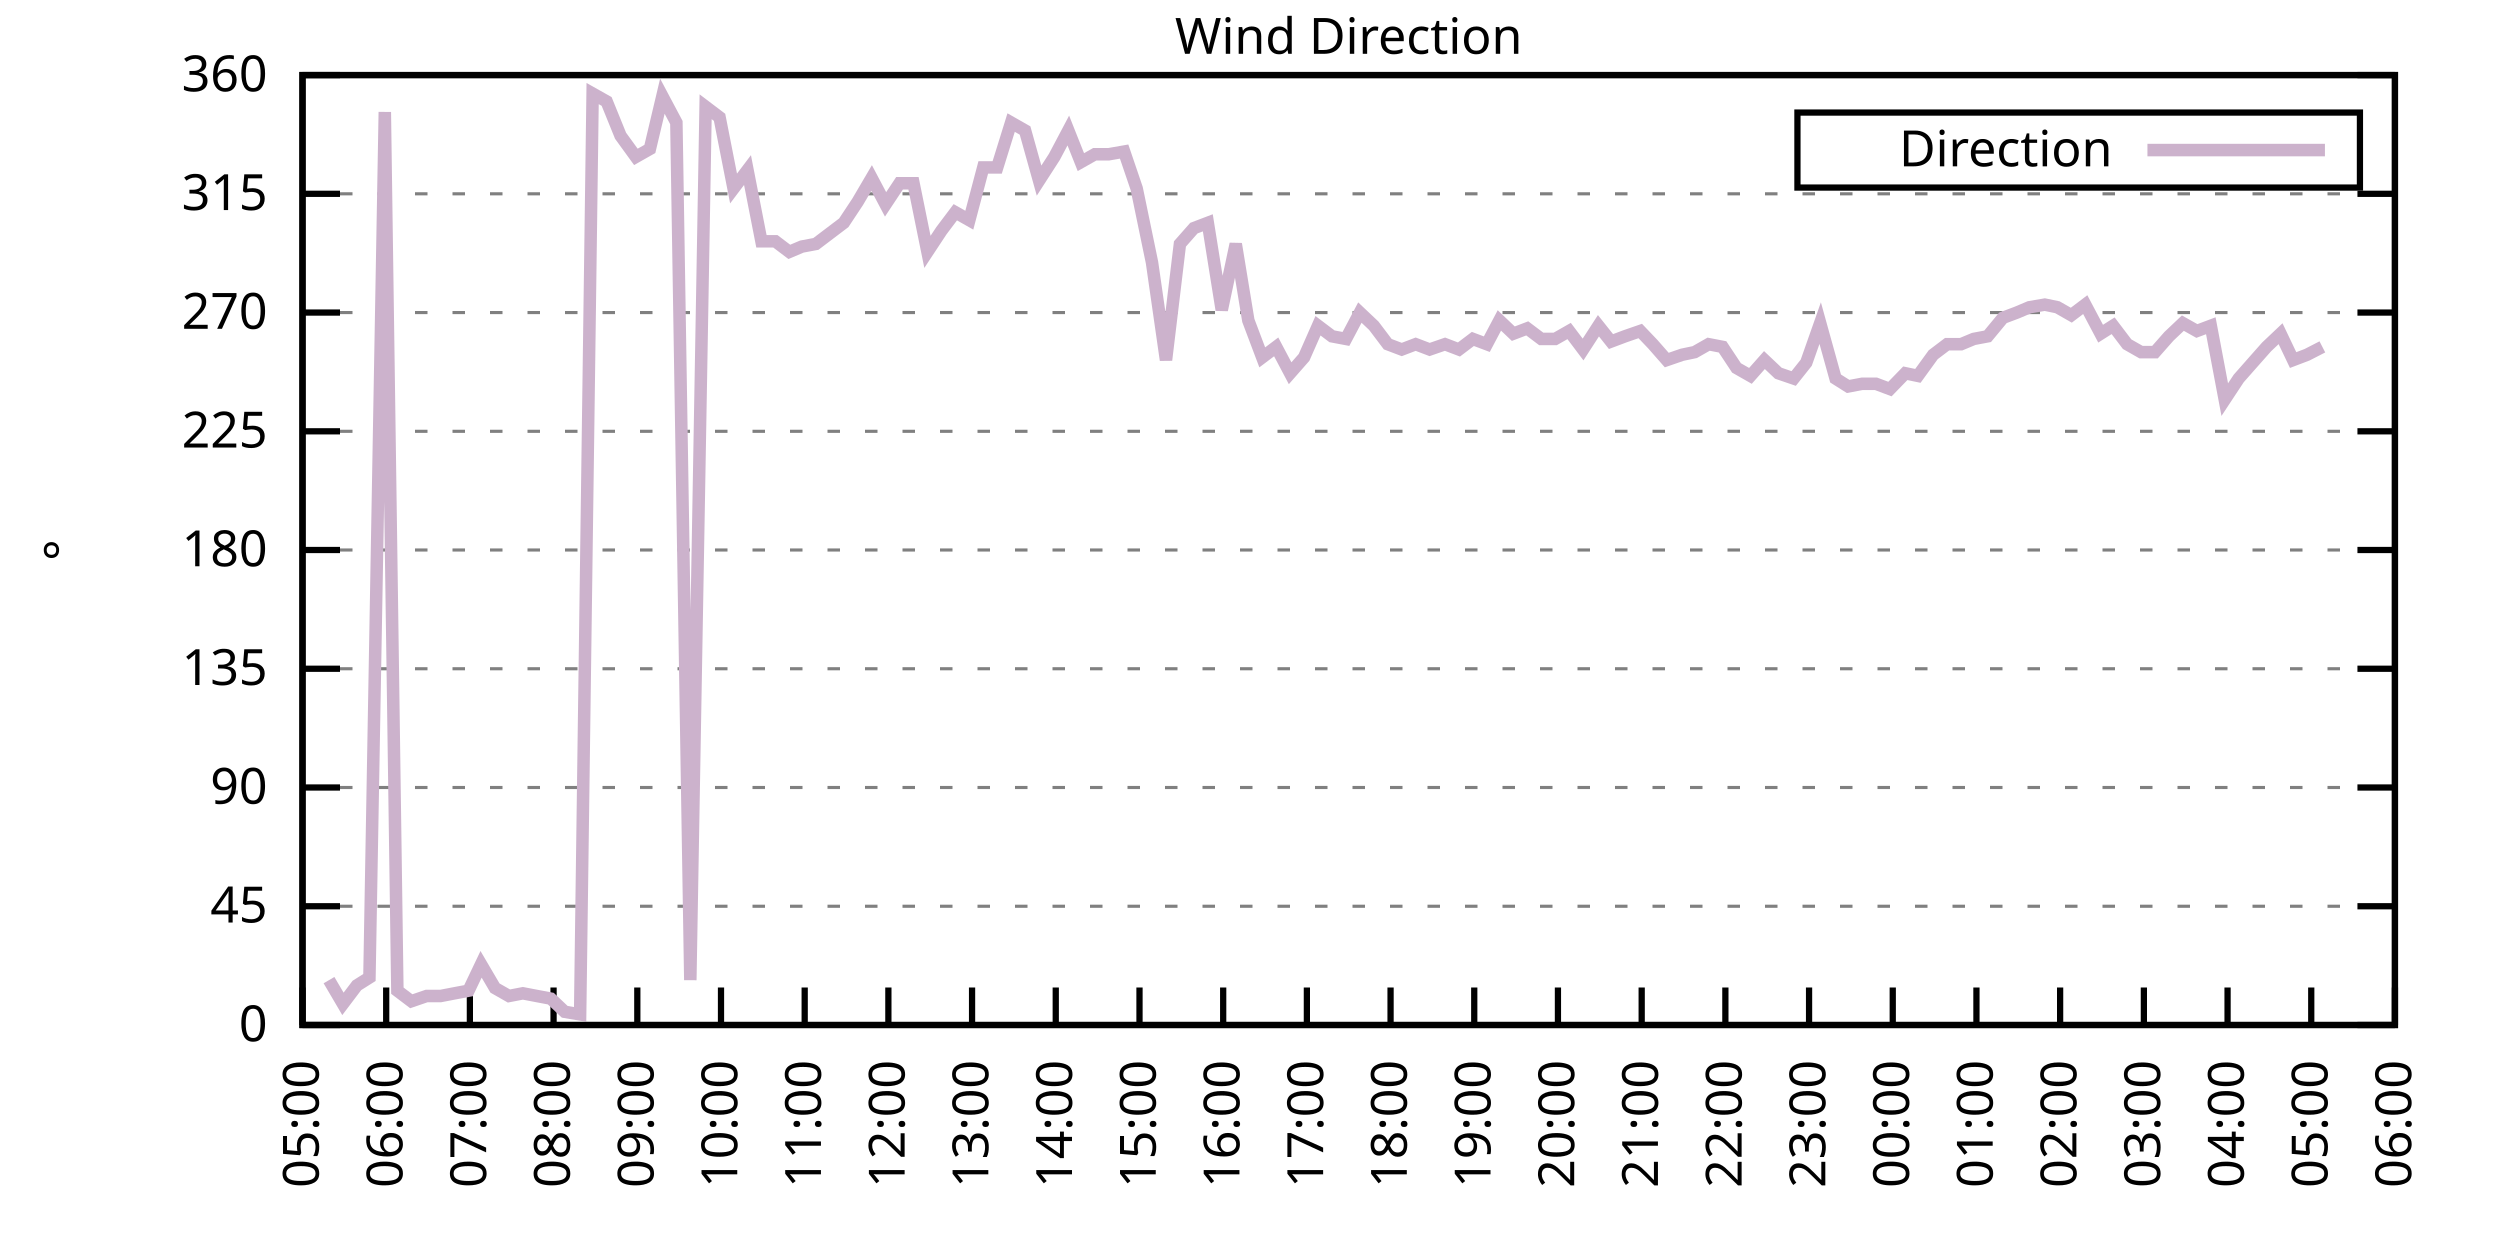
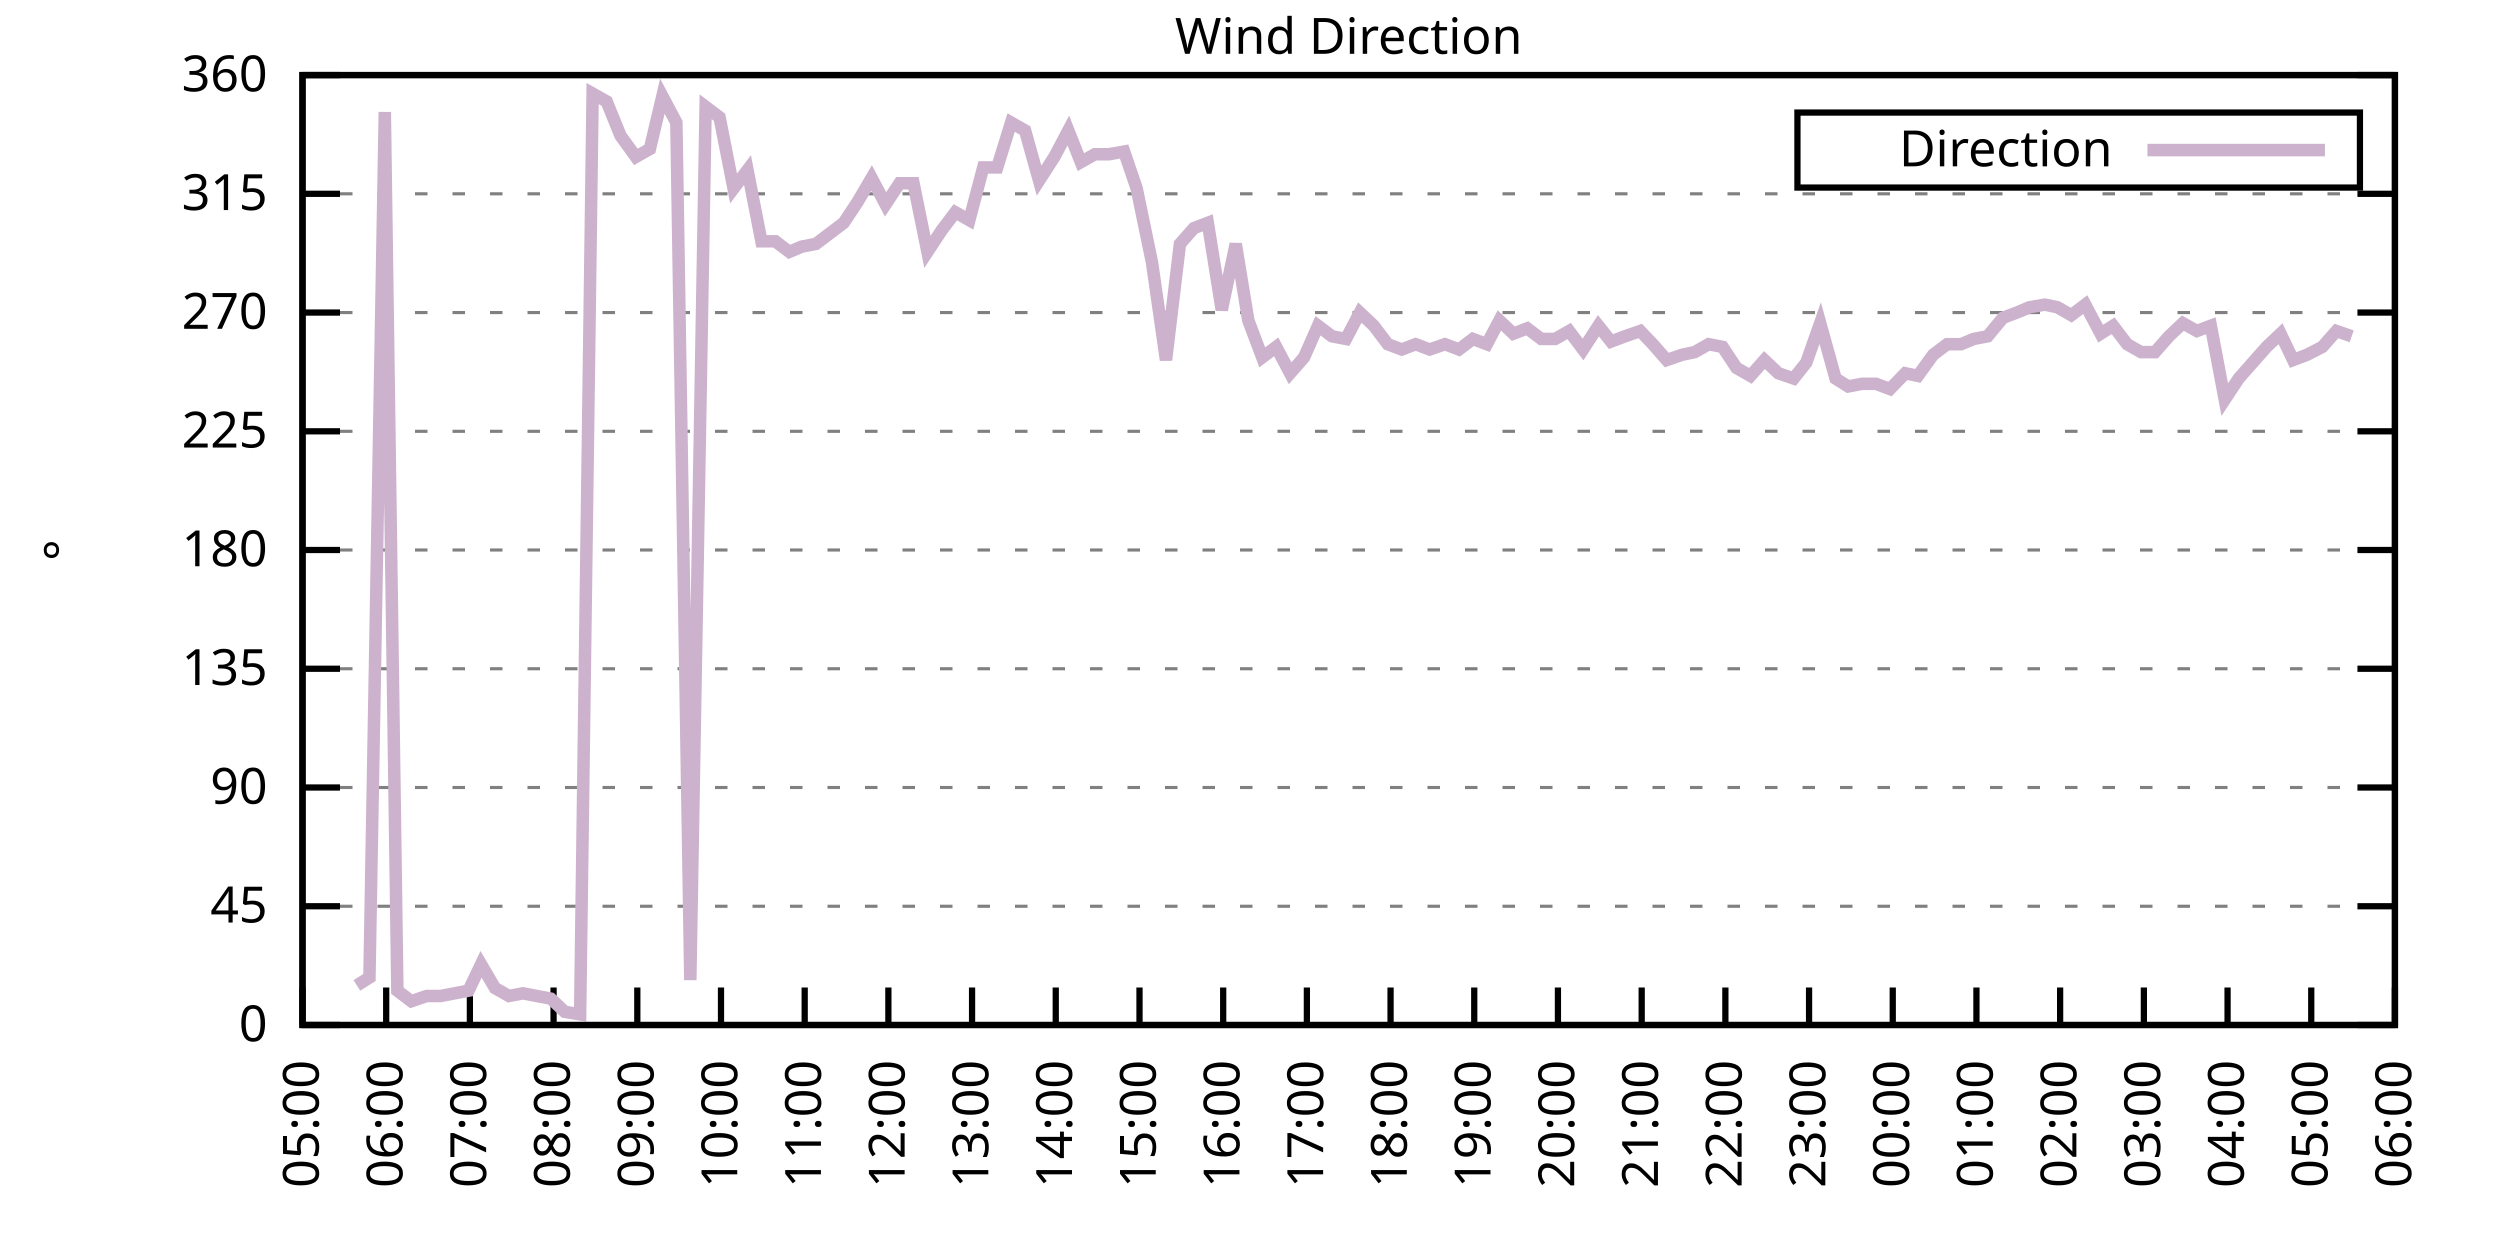
<svg xmlns="http://www.w3.org/2000/svg" xmlns:xlink="http://www.w3.org/1999/xlink" width="400" height="200" viewBox="0 0 400 200">
  <g id="gnuplot_canvas">
    <rect x="0" y="0" width="400" height="200" fill="none" />
    <defs>
      <circle id="gpDot" r="0.5" stroke-width="0.5" stroke="currentColor" />
      <path id="gpPt0" stroke-width="0.333" stroke="currentColor" d="M-1,0 h2 M0,-1 v2" />
      <path id="gpPt1" stroke-width="0.333" stroke="currentColor" d="M-1,-1 L1,1 M1,-1 L-1,1" />
      <path id="gpPt2" stroke-width="0.333" stroke="currentColor" d="M-1,0 L1,0 M0,-1 L0,1 M-1,-1 L1,1 M-1,1 L1,-1" />
      <rect id="gpPt3" stroke-width="0.333" stroke="currentColor" x="-1" y="-1" width="2" height="2" />
      <rect id="gpPt4" stroke-width="0.333" stroke="currentColor" fill="currentColor" x="-1" y="-1" width="2" height="2" />
      <circle id="gpPt5" stroke-width="0.333" stroke="currentColor" cx="0" cy="0" r="1" />
      <use xlink:href="#gpPt5" id="gpPt6" fill="currentColor" stroke="none" />
      <path id="gpPt7" stroke-width="0.333" stroke="currentColor" d="M0,-1.33 L-1.33,0.67 L1.33,0.67 z" />
      <use xlink:href="#gpPt7" id="gpPt8" fill="currentColor" stroke="none" />
      <use xlink:href="#gpPt7" id="gpPt9" stroke="currentColor" transform="rotate(180)" />
      <use xlink:href="#gpPt9" id="gpPt10" fill="currentColor" stroke="none" />
      <use xlink:href="#gpPt3" id="gpPt11" stroke="currentColor" transform="rotate(45)" />
      <use xlink:href="#gpPt11" id="gpPt12" fill="currentColor" stroke="none" />
      <path id="gpPt13" stroke-width="0.333" stroke="currentColor" d="M0,1.330 L1.265,0.411 L0.782,-1.067 L-0.782,-1.076 L-1.265,0.411 z" />
      <use xlink:href="#gpPt13" id="gpPt14" fill="currentColor" stroke="none" />
      <filter id="textbox" filterUnits="objectBoundingBox" x="0" y="0" height="1" width="1">
        <feFlood flood-color="white" flood-opacity="1" result="bgnd" />
        <feComposite in="SourceGraphic" in2="bgnd" operator="atop" />
      </filter>
      <filter id="greybox" filterUnits="objectBoundingBox" x="0" y="0" height="1" width="1">
        <feFlood flood-color="lightgrey" flood-opacity="1" result="grey" />
        <feComposite in="SourceGraphic" in2="grey" operator="atop" />
      </filter>
    </defs>
    <g fill="none" color="white" stroke="currentColor" stroke-width="1.00" stroke-linecap="butt" stroke-linejoin="miter">
</g>
    <g fill="none" color="black" stroke="currentColor" stroke-width="1.00" stroke-linecap="butt" stroke-linejoin="miter">
      <g stroke="none" shape-rendering="crispEdges">
        <polygon fill="rgb(255, 255, 255)" points="48.40,164.00 383.18,164.00 383.18,12.02 48.40,12.02 " />
      </g>
    </g>
    <g fill="none" color="black" stroke="currentColor" stroke-width="1.00" stroke-linecap="butt" stroke-linejoin="miter">
</g>
    <g fill="none" color="black" stroke="black" stroke-width="0.50" stroke-linecap="butt" stroke-linejoin="miter">
</g>
    <g fill="none" color="gray" stroke="currentColor" stroke-width="0.50" stroke-linecap="butt" stroke-linejoin="miter">
      <path stroke="gray" stroke-dasharray="2,4" class="gridline" d="M48.40,164.00 L383.19,164.00  " />
    </g>
    <g fill="none" color="gray" stroke="gray" stroke-width="1.00" stroke-linecap="butt" stroke-linejoin="miter">
</g>
    <g fill="none" color="black" stroke="currentColor" stroke-width="1.00" stroke-linecap="butt" stroke-linejoin="miter">
      <path stroke="black" d="M48.40,164.00 L54.40,164.00 M383.19,164.00 L377.19,164.00  " />
      <g transform="translate(42.80,166.60)" stroke="none" fill="black" font-family="Sans" font-size="8.00" text-anchor="end">
        <text>
          <tspan font-family="Sans"> 0</tspan>
        </text>
      </g>
    </g>
    <g fill="none" color="black" stroke="currentColor" stroke-width="1.00" stroke-linecap="butt" stroke-linejoin="miter">
</g>
    <g fill="none" color="black" stroke="black" stroke-width="0.50" stroke-linecap="butt" stroke-linejoin="miter">
</g>
    <g fill="none" color="gray" stroke="currentColor" stroke-width="0.50" stroke-linecap="butt" stroke-linejoin="miter">
      <path stroke="gray" stroke-dasharray="2,4" class="gridline" d="M48.40,145.00 L383.19,145.00  " />
    </g>
    <g fill="none" color="gray" stroke="gray" stroke-width="1.00" stroke-linecap="butt" stroke-linejoin="miter">
</g>
    <g fill="none" color="black" stroke="currentColor" stroke-width="1.00" stroke-linecap="butt" stroke-linejoin="miter">
      <path stroke="black" d="M48.40,145.00 L54.40,145.00 M383.19,145.00 L377.19,145.00  " />
      <g transform="translate(42.80,147.60)" stroke="none" fill="black" font-family="Sans" font-size="8.00" text-anchor="end">
        <text>
          <tspan font-family="Sans"> 45</tspan>
        </text>
      </g>
    </g>
    <g fill="none" color="black" stroke="currentColor" stroke-width="1.00" stroke-linecap="butt" stroke-linejoin="miter">
</g>
    <g fill="none" color="black" stroke="black" stroke-width="0.50" stroke-linecap="butt" stroke-linejoin="miter">
</g>
    <g fill="none" color="gray" stroke="currentColor" stroke-width="0.50" stroke-linecap="butt" stroke-linejoin="miter">
      <path stroke="gray" stroke-dasharray="2,4" class="gridline" d="M48.40,126.00 L383.19,126.00  " />
    </g>
    <g fill="none" color="gray" stroke="gray" stroke-width="1.00" stroke-linecap="butt" stroke-linejoin="miter">
</g>
    <g fill="none" color="black" stroke="currentColor" stroke-width="1.00" stroke-linecap="butt" stroke-linejoin="miter">
      <path stroke="black" d="M48.40,126.00 L54.40,126.00 M383.19,126.00 L377.19,126.00  " />
      <g transform="translate(42.80,128.60)" stroke="none" fill="black" font-family="Sans" font-size="8.00" text-anchor="end">
        <text>
          <tspan font-family="Sans"> 90</tspan>
        </text>
      </g>
    </g>
    <g fill="none" color="black" stroke="currentColor" stroke-width="1.00" stroke-linecap="butt" stroke-linejoin="miter">
</g>
    <g fill="none" color="black" stroke="black" stroke-width="0.50" stroke-linecap="butt" stroke-linejoin="miter">
</g>
    <g fill="none" color="gray" stroke="currentColor" stroke-width="0.50" stroke-linecap="butt" stroke-linejoin="miter">
      <path stroke="gray" stroke-dasharray="2,4" class="gridline" d="M48.40,107.00 L383.19,107.00  " />
    </g>
    <g fill="none" color="gray" stroke="gray" stroke-width="1.00" stroke-linecap="butt" stroke-linejoin="miter">
</g>
    <g fill="none" color="black" stroke="currentColor" stroke-width="1.00" stroke-linecap="butt" stroke-linejoin="miter">
      <path stroke="black" d="M48.40,107.00 L54.40,107.00 M383.19,107.00 L377.19,107.00  " />
      <g transform="translate(42.80,109.60)" stroke="none" fill="black" font-family="Sans" font-size="8.00" text-anchor="end">
        <text>
          <tspan font-family="Sans"> 135</tspan>
        </text>
      </g>
    </g>
    <g fill="none" color="black" stroke="currentColor" stroke-width="1.00" stroke-linecap="butt" stroke-linejoin="miter">
</g>
    <g fill="none" color="black" stroke="black" stroke-width="0.50" stroke-linecap="butt" stroke-linejoin="miter">
</g>
    <g fill="none" color="gray" stroke="currentColor" stroke-width="0.50" stroke-linecap="butt" stroke-linejoin="miter">
      <path stroke="gray" stroke-dasharray="2,4" class="gridline" d="M48.40,88.00 L383.19,88.00  " />
    </g>
    <g fill="none" color="gray" stroke="gray" stroke-width="1.00" stroke-linecap="butt" stroke-linejoin="miter">
</g>
    <g fill="none" color="black" stroke="currentColor" stroke-width="1.00" stroke-linecap="butt" stroke-linejoin="miter">
      <path stroke="black" d="M48.40,88.00 L54.40,88.00 M383.19,88.00 L377.19,88.00  " />
      <g transform="translate(42.80,90.60)" stroke="none" fill="black" font-family="Sans" font-size="8.00" text-anchor="end">
        <text>
          <tspan font-family="Sans"> 180</tspan>
        </text>
      </g>
    </g>
    <g fill="none" color="black" stroke="currentColor" stroke-width="1.00" stroke-linecap="butt" stroke-linejoin="miter">
</g>
    <g fill="none" color="black" stroke="black" stroke-width="0.50" stroke-linecap="butt" stroke-linejoin="miter">
</g>
    <g fill="none" color="gray" stroke="currentColor" stroke-width="0.50" stroke-linecap="butt" stroke-linejoin="miter">
      <path stroke="gray" stroke-dasharray="2,4" class="gridline" d="M48.40,69.01 L383.19,69.01  " />
    </g>
    <g fill="none" color="gray" stroke="gray" stroke-width="1.00" stroke-linecap="butt" stroke-linejoin="miter">
</g>
    <g fill="none" color="black" stroke="currentColor" stroke-width="1.00" stroke-linecap="butt" stroke-linejoin="miter">
      <path stroke="black" d="M48.40,69.01 L54.40,69.01 M383.19,69.01 L377.19,69.01  " />
      <g transform="translate(42.80,71.61)" stroke="none" fill="black" font-family="Sans" font-size="8.00" text-anchor="end">
        <text>
          <tspan font-family="Sans"> 225</tspan>
        </text>
      </g>
    </g>
    <g fill="none" color="black" stroke="currentColor" stroke-width="1.00" stroke-linecap="butt" stroke-linejoin="miter">
</g>
    <g fill="none" color="black" stroke="black" stroke-width="0.50" stroke-linecap="butt" stroke-linejoin="miter">
</g>
    <g fill="none" color="gray" stroke="currentColor" stroke-width="0.50" stroke-linecap="butt" stroke-linejoin="miter">
      <path stroke="gray" stroke-dasharray="2,4" class="gridline" d="M48.40,50.01 L383.19,50.01  " />
    </g>
    <g fill="none" color="gray" stroke="gray" stroke-width="1.00" stroke-linecap="butt" stroke-linejoin="miter">
</g>
    <g fill="none" color="black" stroke="currentColor" stroke-width="1.00" stroke-linecap="butt" stroke-linejoin="miter">
      <path stroke="black" d="M48.40,50.01 L54.40,50.01 M383.19,50.01 L377.19,50.01  " />
      <g transform="translate(42.80,52.61)" stroke="none" fill="black" font-family="Sans" font-size="8.00" text-anchor="end">
        <text>
          <tspan font-family="Sans"> 270</tspan>
        </text>
      </g>
    </g>
    <g fill="none" color="black" stroke="currentColor" stroke-width="1.00" stroke-linecap="butt" stroke-linejoin="miter">
</g>
    <g fill="none" color="black" stroke="black" stroke-width="0.50" stroke-linecap="butt" stroke-linejoin="miter">
</g>
    <g fill="none" color="gray" stroke="currentColor" stroke-width="0.50" stroke-linecap="butt" stroke-linejoin="miter">
      <path stroke="gray" stroke-dasharray="2,4" class="gridline" d="M48.40,31.01 L383.19,31.01  " />
    </g>
    <g fill="none" color="gray" stroke="gray" stroke-width="1.00" stroke-linecap="butt" stroke-linejoin="miter">
</g>
    <g fill="none" color="black" stroke="currentColor" stroke-width="1.00" stroke-linecap="butt" stroke-linejoin="miter">
      <path stroke="black" d="M48.40,31.01 L54.40,31.01 M383.19,31.01 L377.19,31.01  " />
      <g transform="translate(42.80,33.61)" stroke="none" fill="black" font-family="Sans" font-size="8.00" text-anchor="end">
        <text>
          <tspan font-family="Sans"> 315</tspan>
        </text>
      </g>
    </g>
    <g fill="none" color="black" stroke="currentColor" stroke-width="1.00" stroke-linecap="butt" stroke-linejoin="miter">
</g>
    <g fill="none" color="black" stroke="black" stroke-width="0.50" stroke-linecap="butt" stroke-linejoin="miter">
</g>
    <g fill="none" color="gray" stroke="currentColor" stroke-width="0.50" stroke-linecap="butt" stroke-linejoin="miter">
      <path stroke="gray" stroke-dasharray="2,4" class="gridline" d="M48.40,12.01 L383.19,12.01  " />
    </g>
    <g fill="none" color="gray" stroke="gray" stroke-width="1.00" stroke-linecap="butt" stroke-linejoin="miter">
</g>
    <g fill="none" color="black" stroke="currentColor" stroke-width="1.00" stroke-linecap="butt" stroke-linejoin="miter">
      <path stroke="black" d="M48.40,12.01 L54.40,12.01 M383.19,12.01 L377.19,12.01  " />
      <g transform="translate(42.80,14.61)" stroke="none" fill="black" font-family="Sans" font-size="8.00" text-anchor="end">
        <text>
          <tspan font-family="Sans"> 360</tspan>
        </text>
      </g>
    </g>
    <g fill="none" color="black" stroke="currentColor" stroke-width="1.00" stroke-linecap="butt" stroke-linejoin="miter">
      <path stroke="black" d="M48.40,164.00 L48.40,158.00  " />
      <g transform="translate(51.00,169.60) rotate(270.00)" stroke="none" fill="black" font-family="Sans" font-size="8.00" text-anchor="end">
        <text>
          <tspan font-family="Sans">05:00</tspan>
        </text>
      </g>
    </g>
    <g fill="none" color="black" stroke="currentColor" stroke-width="1.00" stroke-linecap="butt" stroke-linejoin="miter">
      <path stroke="black" d="M61.79,164.00 L61.79,158.00  " />
      <g transform="translate(64.39,169.60) rotate(270.00)" stroke="none" fill="black" font-family="Sans" font-size="8.00" text-anchor="end">
        <text>
          <tspan font-family="Sans">06:00</tspan>
        </text>
      </g>
    </g>
    <g fill="none" color="black" stroke="currentColor" stroke-width="1.00" stroke-linecap="butt" stroke-linejoin="miter">
      <path stroke="black" d="M75.18,164.00 L75.18,158.00  " />
      <g transform="translate(77.78,169.60) rotate(270.00)" stroke="none" fill="black" font-family="Sans" font-size="8.00" text-anchor="end">
        <text>
          <tspan font-family="Sans">07:00</tspan>
        </text>
      </g>
    </g>
    <g fill="none" color="black" stroke="currentColor" stroke-width="1.00" stroke-linecap="butt" stroke-linejoin="miter">
      <path stroke="black" d="M88.57,164.00 L88.57,158.00  " />
      <g transform="translate(91.17,169.60) rotate(270.00)" stroke="none" fill="black" font-family="Sans" font-size="8.00" text-anchor="end">
        <text>
          <tspan font-family="Sans">08:00</tspan>
        </text>
      </g>
    </g>
    <g fill="none" color="black" stroke="currentColor" stroke-width="1.00" stroke-linecap="butt" stroke-linejoin="miter">
      <path stroke="black" d="M101.97,164.00 L101.97,158.00  " />
      <g transform="translate(104.57,169.60) rotate(270.00)" stroke="none" fill="black" font-family="Sans" font-size="8.00" text-anchor="end">
        <text>
          <tspan font-family="Sans">09:00</tspan>
        </text>
      </g>
    </g>
    <g fill="none" color="black" stroke="currentColor" stroke-width="1.00" stroke-linecap="butt" stroke-linejoin="miter">
      <path stroke="black" d="M115.36,164.00 L115.36,158.00  " />
      <g transform="translate(117.96,169.60) rotate(270.00)" stroke="none" fill="black" font-family="Sans" font-size="8.00" text-anchor="end">
        <text>
          <tspan font-family="Sans">10:00</tspan>
        </text>
      </g>
    </g>
    <g fill="none" color="black" stroke="currentColor" stroke-width="1.00" stroke-linecap="butt" stroke-linejoin="miter">
      <path stroke="black" d="M128.75,164.00 L128.75,158.00  " />
      <g transform="translate(131.35,169.60) rotate(270.00)" stroke="none" fill="black" font-family="Sans" font-size="8.00" text-anchor="end">
        <text>
          <tspan font-family="Sans">11:00</tspan>
        </text>
      </g>
    </g>
    <g fill="none" color="black" stroke="currentColor" stroke-width="1.00" stroke-linecap="butt" stroke-linejoin="miter">
      <path stroke="black" d="M142.14,164.00 L142.14,158.00  " />
      <g transform="translate(144.74,169.60) rotate(270.00)" stroke="none" fill="black" font-family="Sans" font-size="8.00" text-anchor="end">
        <text>
          <tspan font-family="Sans">12:00</tspan>
        </text>
      </g>
    </g>
    <g fill="none" color="black" stroke="currentColor" stroke-width="1.00" stroke-linecap="butt" stroke-linejoin="miter">
      <path stroke="black" d="M155.53,164.00 L155.53,158.00  " />
      <g transform="translate(158.13,169.60) rotate(270.00)" stroke="none" fill="black" font-family="Sans" font-size="8.00" text-anchor="end">
        <text>
          <tspan font-family="Sans">13:00</tspan>
        </text>
      </g>
    </g>
    <g fill="none" color="black" stroke="currentColor" stroke-width="1.00" stroke-linecap="butt" stroke-linejoin="miter">
      <path stroke="black" d="M168.92,164.00 L168.92,158.00  " />
      <g transform="translate(171.52,169.60) rotate(270.00)" stroke="none" fill="black" font-family="Sans" font-size="8.00" text-anchor="end">
        <text>
          <tspan font-family="Sans">14:00</tspan>
        </text>
      </g>
    </g>
    <g fill="none" color="black" stroke="currentColor" stroke-width="1.00" stroke-linecap="butt" stroke-linejoin="miter">
      <path stroke="black" d="M182.32,164.00 L182.32,158.00  " />
      <g transform="translate(184.92,169.60) rotate(270.00)" stroke="none" fill="black" font-family="Sans" font-size="8.00" text-anchor="end">
        <text>
          <tspan font-family="Sans">15:00</tspan>
        </text>
      </g>
    </g>
    <g fill="none" color="black" stroke="currentColor" stroke-width="1.00" stroke-linecap="butt" stroke-linejoin="miter">
      <path stroke="black" d="M195.71,164.00 L195.71,158.00  " />
      <g transform="translate(198.31,169.60) rotate(270.00)" stroke="none" fill="black" font-family="Sans" font-size="8.00" text-anchor="end">
        <text>
          <tspan font-family="Sans">16:00</tspan>
        </text>
      </g>
    </g>
    <g fill="none" color="black" stroke="currentColor" stroke-width="1.00" stroke-linecap="butt" stroke-linejoin="miter">
      <path stroke="black" d="M209.10,164.00 L209.10,158.00  " />
      <g transform="translate(211.70,169.60) rotate(270.00)" stroke="none" fill="black" font-family="Sans" font-size="8.00" text-anchor="end">
        <text>
          <tspan font-family="Sans">17:00</tspan>
        </text>
      </g>
    </g>
    <g fill="none" color="black" stroke="currentColor" stroke-width="1.00" stroke-linecap="butt" stroke-linejoin="miter">
      <path stroke="black" d="M222.49,164.00 L222.49,158.00  " />
      <g transform="translate(225.09,169.60) rotate(270.00)" stroke="none" fill="black" font-family="Sans" font-size="8.00" text-anchor="end">
        <text>
          <tspan font-family="Sans">18:00</tspan>
        </text>
      </g>
    </g>
    <g fill="none" color="black" stroke="currentColor" stroke-width="1.00" stroke-linecap="butt" stroke-linejoin="miter">
      <path stroke="black" d="M235.88,164.00 L235.88,158.00  " />
      <g transform="translate(238.48,169.60) rotate(270.00)" stroke="none" fill="black" font-family="Sans" font-size="8.00" text-anchor="end">
        <text>
          <tspan font-family="Sans">19:00</tspan>
        </text>
      </g>
    </g>
    <g fill="none" color="black" stroke="currentColor" stroke-width="1.00" stroke-linecap="butt" stroke-linejoin="miter">
      <path stroke="black" d="M249.27,164.00 L249.27,158.00  " />
      <g transform="translate(251.87,169.60) rotate(270.00)" stroke="none" fill="black" font-family="Sans" font-size="8.00" text-anchor="end">
        <text>
          <tspan font-family="Sans">20:00</tspan>
        </text>
      </g>
    </g>
    <g fill="none" color="black" stroke="currentColor" stroke-width="1.00" stroke-linecap="butt" stroke-linejoin="miter">
      <path stroke="black" d="M262.67,164.00 L262.67,158.00  " />
      <g transform="translate(265.27,169.60) rotate(270.00)" stroke="none" fill="black" font-family="Sans" font-size="8.00" text-anchor="end">
        <text>
          <tspan font-family="Sans">21:00</tspan>
        </text>
      </g>
    </g>
    <g fill="none" color="black" stroke="currentColor" stroke-width="1.00" stroke-linecap="butt" stroke-linejoin="miter">
      <path stroke="black" d="M276.06,164.00 L276.06,158.00  " />
      <g transform="translate(278.66,169.60) rotate(270.00)" stroke="none" fill="black" font-family="Sans" font-size="8.00" text-anchor="end">
        <text>
          <tspan font-family="Sans">22:00</tspan>
        </text>
      </g>
    </g>
    <g fill="none" color="black" stroke="currentColor" stroke-width="1.00" stroke-linecap="butt" stroke-linejoin="miter">
      <path stroke="black" d="M289.45,164.00 L289.45,158.00  " />
      <g transform="translate(292.05,169.60) rotate(270.00)" stroke="none" fill="black" font-family="Sans" font-size="8.00" text-anchor="end">
        <text>
          <tspan font-family="Sans">23:00</tspan>
        </text>
      </g>
    </g>
    <g fill="none" color="black" stroke="currentColor" stroke-width="1.00" stroke-linecap="butt" stroke-linejoin="miter">
      <path stroke="black" d="M302.84,164.00 L302.84,158.00  " />
      <g transform="translate(305.44,169.60) rotate(270.00)" stroke="none" fill="black" font-family="Sans" font-size="8.00" text-anchor="end">
        <text>
          <tspan font-family="Sans">00:00</tspan>
        </text>
      </g>
    </g>
    <g fill="none" color="black" stroke="currentColor" stroke-width="1.00" stroke-linecap="butt" stroke-linejoin="miter">
      <path stroke="black" d="M316.23,164.00 L316.23,158.00  " />
      <g transform="translate(318.83,169.60) rotate(270.00)" stroke="none" fill="black" font-family="Sans" font-size="8.00" text-anchor="end">
        <text>
          <tspan font-family="Sans">01:00</tspan>
        </text>
      </g>
    </g>
    <g fill="none" color="black" stroke="currentColor" stroke-width="1.00" stroke-linecap="butt" stroke-linejoin="miter">
      <path stroke="black" d="M329.62,164.00 L329.62,158.00  " />
      <g transform="translate(332.22,169.60) rotate(270.00)" stroke="none" fill="black" font-family="Sans" font-size="8.00" text-anchor="end">
        <text>
          <tspan font-family="Sans">02:00</tspan>
        </text>
      </g>
    </g>
    <g fill="none" color="black" stroke="currentColor" stroke-width="1.00" stroke-linecap="butt" stroke-linejoin="miter">
      <path stroke="black" d="M343.02,164.00 L343.02,158.00  " />
      <g transform="translate(345.62,169.60) rotate(270.00)" stroke="none" fill="black" font-family="Sans" font-size="8.00" text-anchor="end">
        <text>
          <tspan font-family="Sans">03:00</tspan>
        </text>
      </g>
    </g>
    <g fill="none" color="black" stroke="currentColor" stroke-width="1.00" stroke-linecap="butt" stroke-linejoin="miter">
      <path stroke="black" d="M356.41,164.00 L356.41,158.00  " />
      <g transform="translate(359.01,169.60) rotate(270.00)" stroke="none" fill="black" font-family="Sans" font-size="8.00" text-anchor="end">
        <text>
          <tspan font-family="Sans">04:00</tspan>
        </text>
      </g>
    </g>
    <g fill="none" color="black" stroke="currentColor" stroke-width="1.00" stroke-linecap="butt" stroke-linejoin="miter">
      <path stroke="black" d="M369.80,164.00 L369.80,158.00  " />
      <g transform="translate(372.40,169.60) rotate(270.00)" stroke="none" fill="black" font-family="Sans" font-size="8.00" text-anchor="end">
        <text>
          <tspan font-family="Sans">05:00</tspan>
        </text>
      </g>
    </g>
    <g fill="none" color="black" stroke="currentColor" stroke-width="1.00" stroke-linecap="butt" stroke-linejoin="miter">
      <path stroke="black" d="M383.19,164.00 L383.19,158.00  " />
      <g transform="translate(385.79,169.60) rotate(270.00)" stroke="none" fill="black" font-family="Sans" font-size="8.00" text-anchor="end">
        <text>
          <tspan font-family="Sans">06:00</tspan>
        </text>
      </g>
    </g>
    <g fill="none" color="black" stroke="currentColor" stroke-width="1.00" stroke-linecap="butt" stroke-linejoin="miter">
</g>
    <g fill="none" color="black" stroke="currentColor" stroke-width="1.00" stroke-linecap="butt" stroke-linejoin="miter">
      <path stroke="black" d="M48.40,12.01 L48.40,164.00 L383.19,164.00 L383.19,12.01 L48.40,12.01 Z  " />
    </g>
    <g fill="none" color="black" stroke="currentColor" stroke-width="1.00" stroke-linecap="butt" stroke-linejoin="miter">
</g>
    <g fill="none" color="black" stroke="currentColor" stroke-width="1.00" stroke-linecap="butt" stroke-linejoin="miter">
      <path stroke="black" d="M287.59,30.01 L287.59,18.01 L377.59,18.01 L377.59,30.01 L287.59,30.01 Z  " />
    </g>
    <g id="Wind_direction_plot_1">
      <g fill="none" color="white" stroke="black" stroke-width="2.00" stroke-linecap="butt" stroke-linejoin="miter">
</g>
      <g fill="none" color="black" stroke="currentColor" stroke-width="2.00" stroke-linecap="butt" stroke-linejoin="miter">
        <g transform="translate(337.99,26.61)" stroke="none" fill="black" font-family="Sans" font-size="8.00" text-anchor="end">
          <text>
            <tspan font-family="Sans">Direction</tspan>
          </text>
        </g>
      </g>
      <g fill="none" color="black" stroke="currentColor" stroke-width="2.00" stroke-linecap="butt" stroke-linejoin="miter">
-         <path stroke="rgb(204, 178, 204)" d="M343.59,24.01 L371.99,24.01 M52.64,156.82 L54.87,160.62 L57.10,157.67 L59.11,156.40 L61.57,17.92 L63.58,158.51   L65.81,160.20 L68.26,159.36 L70.50,159.36 L72.73,158.93 L74.96,158.51 L76.97,154.29 L79.20,158.09 L81.43,159.36   L83.66,158.93 L85.90,159.36 L88.13,159.78 L90.36,161.89 L92.82,162.31 L94.82,14.97 L97.06,16.23 L99.29,21.72   L101.74,25.10 L103.98,23.83 L105.98,15.39 L108.22,19.61 L110.45,156.82 L112.90,17.08 L115.13,18.77 L117.37,30.16   L119.60,27.21 L121.83,38.61 L124.06,38.61 L126.29,40.30 L128.30,39.45 L130.54,39.03 L132.77,37.34 L135.00,35.65   L137.23,32.28 L139.46,28.48 L141.69,32.70 L143.93,29.32 L146.16,29.32 L148.39,40.30 L150.62,36.92 L152.85,33.96   L155.09,35.23 L157.32,26.79 L159.55,26.79 L161.78,19.61 L164.01,20.88 L166.25,28.90 L168.70,25.10 L170.93,20.88   L172.94,25.94 L175.17,24.68 L177.41,24.68 L179.86,24.25 L181.87,30.16 L184.32,41.99 L186.56,57.61 L188.79,39.03   L191.02,36.50 L193.25,35.65 L195.48,49.59 L197.72,39.03 L199.73,51.27 L201.96,57.18 L204.19,55.50 L206.42,59.72   L208.65,57.18 L210.88,52.12 L213.12,53.81 L215.35,54.23 L217.58,50.01 L219.81,52.12 L222.04,55.07 L224.28,55.92   L226.51,55.07 L228.74,55.92 L231.20,55.07 L233.43,55.92 L235.66,54.23 L237.89,55.07 L239.90,51.27 L242.13,53.39   L244.36,52.54 L246.60,54.23 L248.83,54.23 L251.06,52.96 L253.29,55.92 L255.75,52.12 L257.76,54.65 L259.99,53.81   L262.44,52.96 L264.45,55.07 L266.68,57.61 L269.14,56.76 L271.15,56.34 L273.38,55.07 L275.61,55.50 L277.84,58.87   L280.07,60.14 L282.31,57.61 L284.54,59.72 L286.99,60.56 L289.00,58.03 L291.23,51.70 L293.69,60.56 L295.70,61.83   L297.93,61.41 L300.16,61.41 L302.39,62.25 L304.85,59.72 L306.86,60.14 L309.31,56.76 L311.54,55.07 L313.78,55.07   L315.79,54.23 L318.02,53.81 L320.47,50.85 L322.70,50.01 L324.71,49.16 L327.17,48.74 L329.18,49.16 L331.41,50.43   L333.64,48.74 L336.10,53.39 L338.10,52.12 L340.34,55.07 L342.57,56.34 L344.80,56.34 L347.03,53.81 L349.26,51.70   L351.50,52.96 L353.73,52.12 L355.96,63.94 L358.19,60.56 L360.42,58.03 L362.66,55.50 L364.89,53.39 L366.90,57.61   L369.13,56.76 L371.58,55.50  " />
+         <path stroke="rgb(204, 178, 204)" d="M343.59,24.01 L371.99,24.01 M57.10,157.67 L59.11,156.40 L61.57,17.92 L63.58,158.51 L65.81,160.20 L68.26,159.36   L70.50,159.36 L72.73,158.93 L74.96,158.51 L76.97,154.29 L79.20,158.09 L81.43,159.36 L83.66,158.93 L85.90,159.36   L88.13,159.78 L90.36,161.89 L92.82,162.31 L94.82,14.97 L97.06,16.23 L99.29,21.72 L101.74,25.10 L103.98,23.83   L105.98,15.39 L108.22,19.61 L110.45,156.82 L112.90,17.08 L115.13,18.77 L117.37,30.16 L119.60,27.21 L121.83,38.61   L124.06,38.61 L126.29,40.30 L128.30,39.45 L130.54,39.03 L132.77,37.34 L135.00,35.65 L137.23,32.28 L139.46,28.48   L141.69,32.70 L143.93,29.32 L146.16,29.32 L148.39,40.30 L150.62,36.92 L152.85,33.96 L155.09,35.23 L157.32,26.79   L159.55,26.79 L161.78,19.61 L164.01,20.88 L166.25,28.90 L168.70,25.10 L170.93,20.88 L172.94,25.94 L175.17,24.68   L177.41,24.68 L179.86,24.25 L181.87,30.16 L184.32,41.99 L186.56,57.61 L188.79,39.03 L191.02,36.50 L193.25,35.65   L195.48,49.59 L197.72,39.03 L199.73,51.27 L201.96,57.18 L204.19,55.50 L206.42,59.72 L208.65,57.18 L210.88,52.12   L213.12,53.81 L215.35,54.23 L217.58,50.01 L219.81,52.12 L222.04,55.07 L224.28,55.92 L226.51,55.07 L228.74,55.92   L231.20,55.07 L233.43,55.92 L235.66,54.23 L237.89,55.07 L239.90,51.27 L242.13,53.39 L244.36,52.54 L246.60,54.23   L248.83,54.23 L251.06,52.96 L253.29,55.92 L255.75,52.12 L257.76,54.65 L259.99,53.81 L262.44,52.96 L264.45,55.07   L266.68,57.61 L269.14,56.76 L271.15,56.34 L273.38,55.07 L275.61,55.50 L277.84,58.87 L280.07,60.14 L282.31,57.61   L284.54,59.72 L286.99,60.56 L289.00,58.03 L291.23,51.70 L293.69,60.56 L295.70,61.83 L297.93,61.41 L300.16,61.41   L302.39,62.25 L304.85,59.72 L306.86,60.14 L309.31,56.76 L311.54,55.07 L313.78,55.07 L315.79,54.23 L318.02,53.81   L320.47,50.85 L322.70,50.01 L324.71,49.16 L327.17,48.74 L329.18,49.16 L331.41,50.43 L333.64,48.74 L336.10,53.39   L338.10,52.12 L340.34,55.07 L342.57,56.34 L344.80,56.34 L347.03,53.81 L349.26,51.70 L351.50,52.96 L353.73,52.12   L355.96,63.94 L358.19,60.56 L360.42,58.03 L362.66,55.50 L364.89,53.39 L366.90,57.61 L369.13,56.76 L371.58,55.50   L373.82,52.96 L376.27,53.81  " />
      </g>
    </g>
    <g fill="none" color="black" stroke="currentColor" stroke-width="2.00" stroke-linecap="butt" stroke-linejoin="miter">
</g>
    <g fill="none" color="black" stroke="black" stroke-width="1.00" stroke-linecap="butt" stroke-linejoin="miter">
</g>
    <g fill="none" color="black" stroke="currentColor" stroke-width="1.00" stroke-linecap="butt" stroke-linejoin="miter">
      <path stroke="black" d="M48.40,12.01 L48.40,164.00 L383.19,164.00 L383.19,12.01 L48.40,12.01 Z  " />
      <g transform="translate(12.80,88.01) rotate(270.00)" stroke="none" fill="black" font-family="Sans" font-size="8.00" text-anchor="middle">
        <text>
          <tspan font-family="Sans">°</tspan>
        </text>
      </g>
    </g>
    <g fill="none" color="black" stroke="currentColor" stroke-width="1.00" stroke-linecap="butt" stroke-linejoin="miter">
</g>
    <g fill="none" color="black" stroke="currentColor" stroke-width="1.00" stroke-linecap="butt" stroke-linejoin="miter">
      <g transform="translate(215.79,8.61)" stroke="none" fill="black" font-family="Sans" font-size="8.00" text-anchor="middle">
        <text>
          <tspan font-family="Sans">Wind Direction</tspan>
        </text>
      </g>
    </g>
    <g fill="none" color="black" stroke="currentColor" stroke-width="1.00" stroke-linecap="butt" stroke-linejoin="miter">
</g>
  </g>
</svg>
